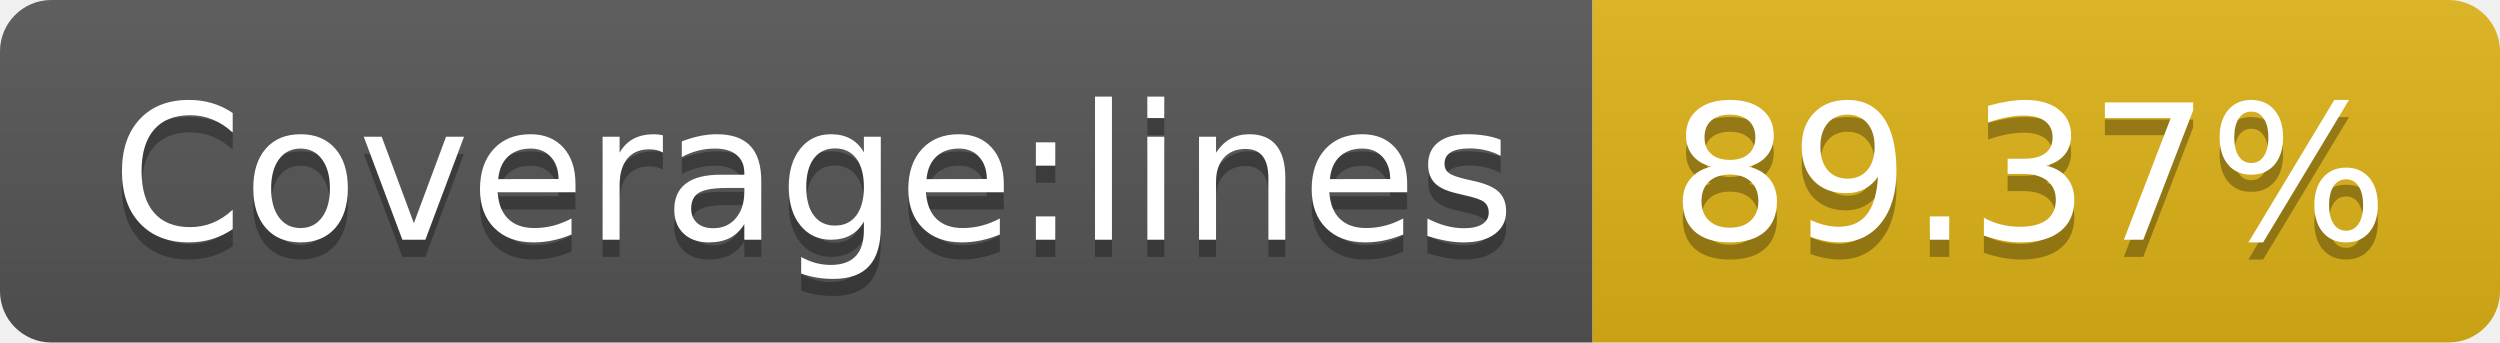
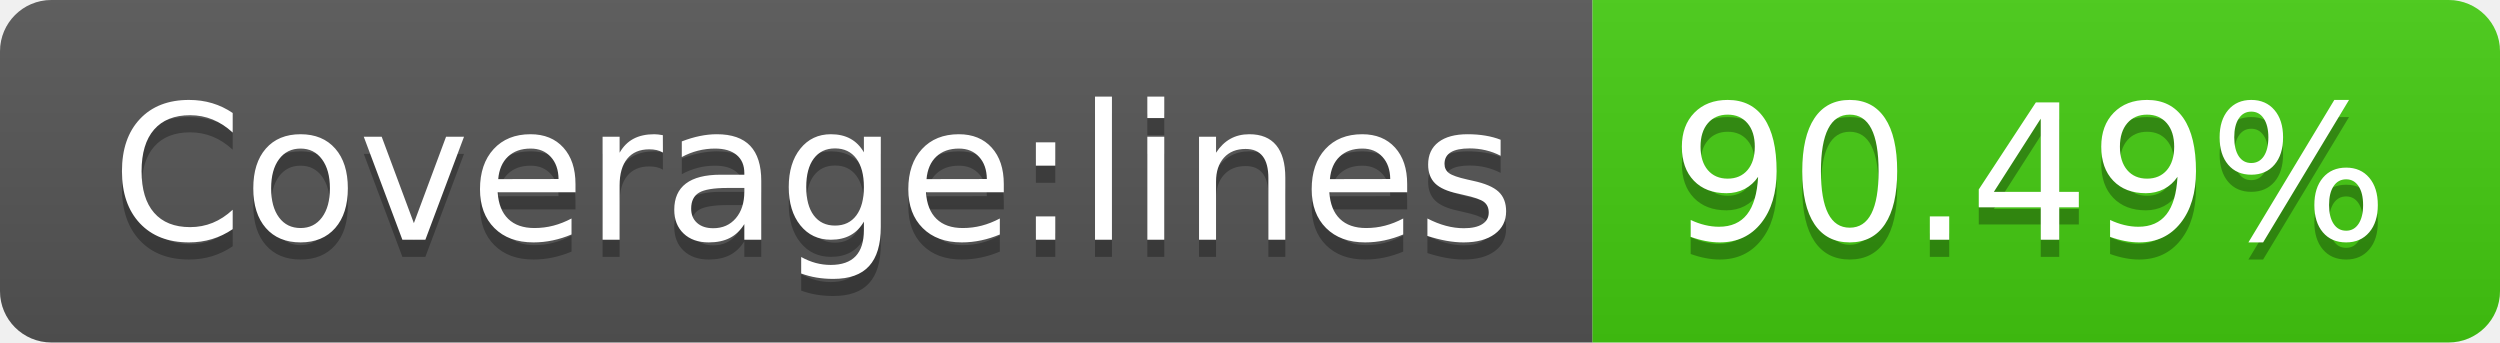
- <svg xmlns="http://www.w3.org/2000/svg" width="146" height="20" role="img" aria-label="Coverage:lines: 89.37%">
+ <svg xmlns="http://www.w3.org/2000/svg" width="146" height="20" role="img" aria-label="Coverage:lines: 90.49%">
  <linearGradient id="s" x2="0" y2="100%">
    <stop offset="0" stop-color="#bbb" stop-opacity=".1" />
    <stop offset="1" stop-opacity=".1" />
  </linearGradient>
  <clipPath id="r">
    <rect width="146" height="20" rx="3" fill="#fff" />
  </clipPath>
  <g clip-path="url(#r)">
    <rect width="93" height="20" fill="#555" />
-     <rect x="93" width="53" height="20" fill="#dfb317" />
+     <rect x="93" width="53" height="20" fill="#4c1" />
    <rect width="146" height="20" fill="url(#s)" />
  </g>
  <g fill="#fff" text-anchor="middle" font-family="Verdana,Geneva,DejaVu Sans,sans-serif" text-rendering="geometricPrecision" font-size="110">
    <text aria-hidden="true" x="475" y="150" fill="#010101" fill-opacity=".3" transform="scale(.1)" textLength="830">Coverage:lines</text>
    <text x="475" y="140" transform="scale(.1)" fill="#fff" textLength="830">Coverage:lines</text>
-     <text aria-hidden="true" x="1185" y="150" fill="#010101" fill-opacity=".3" transform="scale(.1)" textLength="430">89.37%</text>
-     <text x="1185" y="140" transform="scale(.1)" fill="#fff" textLength="430">89.37%</text>
+     <text aria-hidden="true" x="1185" y="150" fill="#010101" fill-opacity=".3" transform="scale(.1)" textLength="430">90.49%</text>
+     <text x="1185" y="140" transform="scale(.1)" fill="#fff" textLength="430">90.49%</text>
  </g>
</svg>
